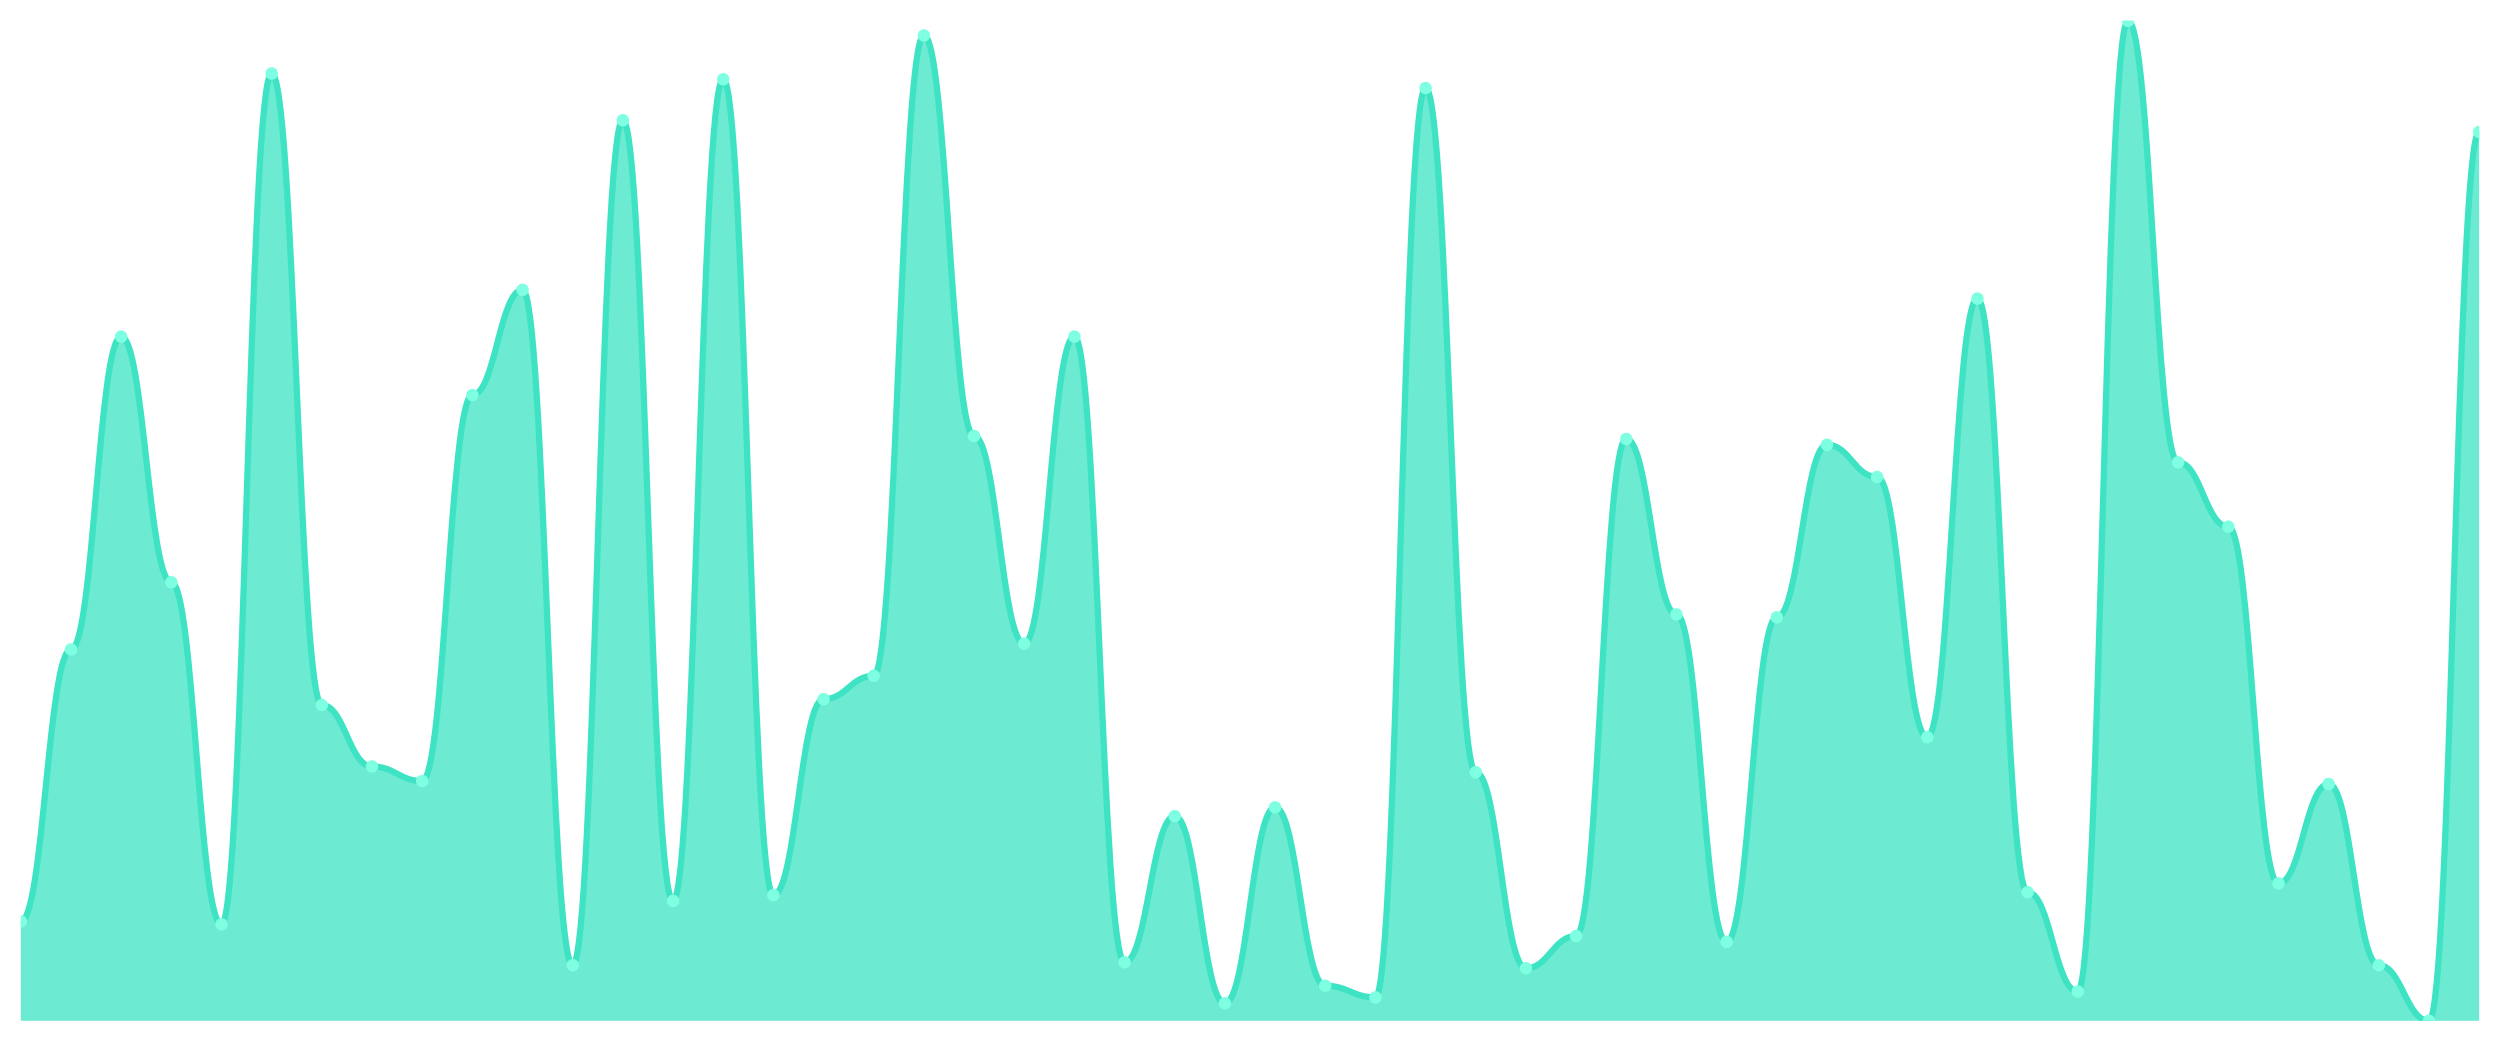
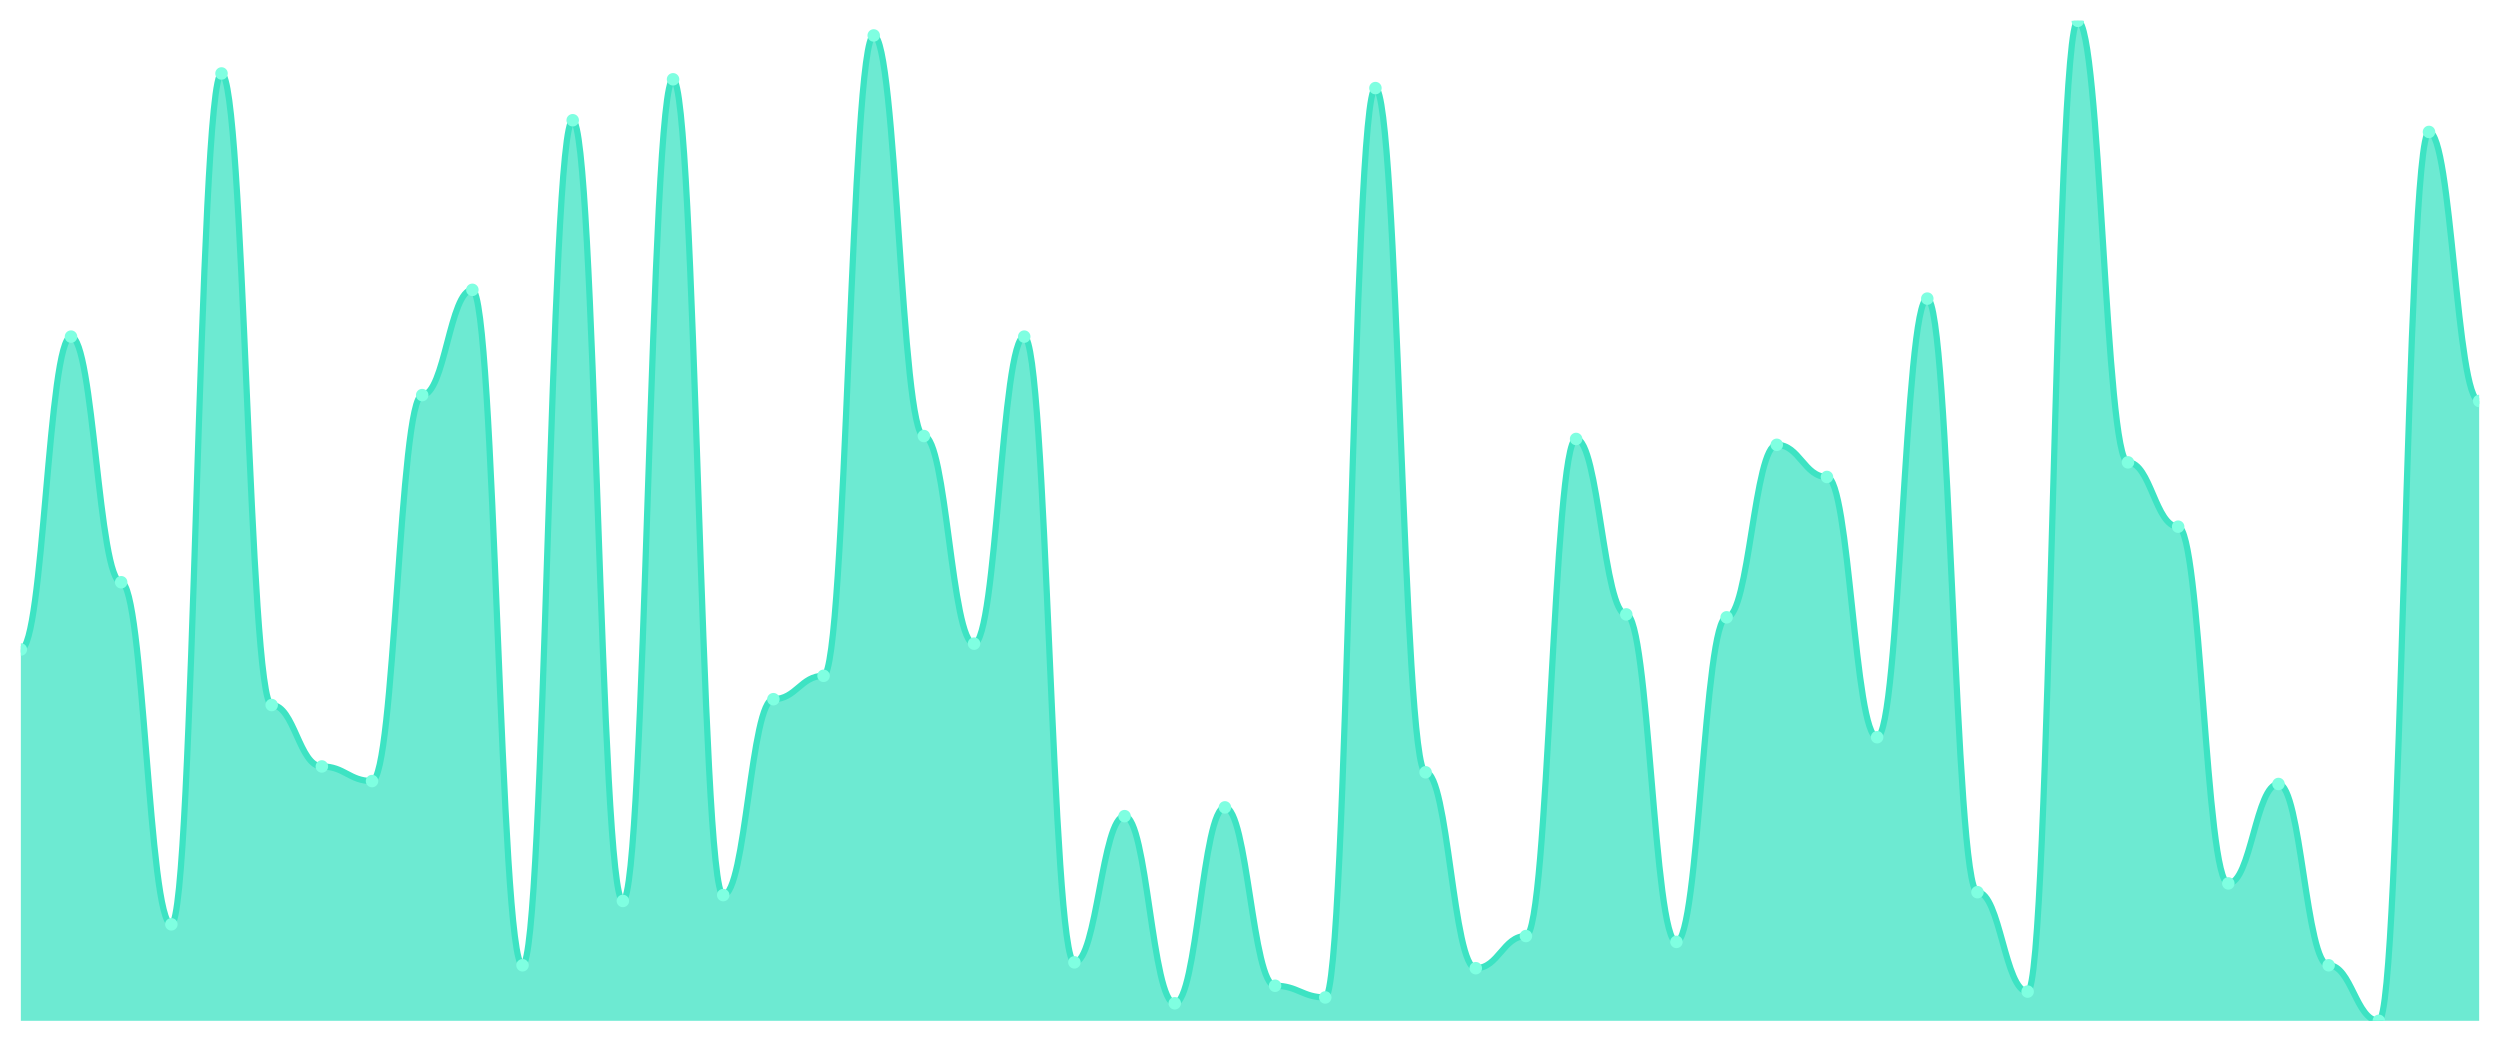
<svg xmlns="http://www.w3.org/2000/svg" viewBox="0 0 1200 500" width="1200" height="500">
  <defs>
    <clipPath id="c">
      <rect x="10" y="10" width="1180" height="480" />
    </clipPath>
  </defs>
  <rect width="1200" height="500" fill="none" />
  <g clip-path="url(#c)">
-     <path d="M 10,490 L 10,442.281 C 20.837,442.281 23.245,311.754 34.082,311.754 C 44.918,311.754 47.327,161.579 58.163,161.579 C 69,161.579 71.408,279.474 82.245,279.474 C 93.082,279.474 95.49,443.684 106.327,443.684 C 117.163,443.684 119.571,35.263 130.408,35.263 C 141.245,35.263 143.653,338.421 154.49,338.421 C 165.327,338.421 167.735,367.895 178.571,367.895 C 189.408,367.895 191.816,374.912 202.653,374.912 C 213.49,374.912 215.898,189.649 226.735,189.649 C 237.571,189.649 239.98,139.123 250.816,139.123 C 261.653,139.123 264.061,463.333 274.898,463.333 C 285.735,463.333 288.143,57.719 298.98,57.719 C 309.816,57.719 312.224,432.456 323.061,432.456 C 333.898,432.456 336.306,38.07 347.143,38.07 C 357.98,38.07 360.388,429.649 371.224,429.649 C 382.061,429.649 384.469,335.614 395.306,335.614 C 406.143,335.614 408.551,324.386 419.388,324.386 C 430.224,324.386 432.633,17.018 443.469,17.018 C 454.306,17.018 456.714,209.298 467.551,209.298 C 478.388,209.298 480.796,308.947 491.633,308.947 C 502.469,308.947 504.878,161.579 515.714,161.579 C 526.551,161.579 528.959,461.93 539.796,461.93 C 550.633,461.93 553.041,391.754 563.878,391.754 C 574.714,391.754 577.122,481.579 587.959,481.579 C 598.796,481.579 601.204,387.544 612.041,387.544 C 622.878,387.544 625.286,473.158 636.122,473.158 C 646.959,473.158 649.367,478.772 660.204,478.772 C 671.041,478.772 673.449,42.281 684.286,42.281 C 695.122,42.281 697.531,370.702 708.367,370.702 C 719.204,370.702 721.612,464.737 732.449,464.737 C 743.286,464.737 745.694,449.298 756.531,449.298 C 767.367,449.298 769.776,210.702 780.612,210.702 C 791.449,210.702 793.857,294.912 804.694,294.912 C 815.531,294.912 817.939,452.105 828.776,452.105 C 839.612,452.105 842.02,296.316 852.857,296.316 C 863.694,296.316 866.102,213.509 876.939,213.509 C 887.776,213.509 890.184,228.947 901.02,228.947 C 911.857,228.947 914.265,353.86 925.102,353.86 C 935.939,353.86 938.347,143.333 949.184,143.333 C 960.02,143.333 962.429,428.246 973.265,428.246 C 984.102,428.246 986.51,475.965 997.347,475.965 C 1008.184,475.965 1010.592,10 1021.429,10 C 1032.265,10 1034.673,221.93 1045.51,221.93 C 1056.347,221.93 1058.755,252.807 1069.592,252.807 C 1080.429,252.807 1082.837,424.035 1093.673,424.035 C 1104.51,424.035 1106.918,376.316 1117.755,376.316 C 1128.592,376.316 1131,463.333 1141.837,463.333 C 1152.673,463.333 1155.082,490 1165.918,490 C 1176.755,490 1179.163,63.333 1190,63.333 L 1190,490 Z" fill="rgba(61,227,195,0.75)" />
-     <path d="M 10,442.281 C 20.837,442.281 23.245,311.754 34.082,311.754 C 44.918,311.754 47.327,161.579 58.163,161.579 C 69,161.579 71.408,279.474 82.245,279.474 C 93.082,279.474 95.49,443.684 106.327,443.684 C 117.163,443.684 119.571,35.263 130.408,35.263 C 141.245,35.263 143.653,338.421 154.49,338.421 C 165.327,338.421 167.735,367.895 178.571,367.895 C 189.408,367.895 191.816,374.912 202.653,374.912 C 213.49,374.912 215.898,189.649 226.735,189.649 C 237.571,189.649 239.98,139.123 250.816,139.123 C 261.653,139.123 264.061,463.333 274.898,463.333 C 285.735,463.333 288.143,57.719 298.98,57.719 C 309.816,57.719 312.224,432.456 323.061,432.456 C 333.898,432.456 336.306,38.07 347.143,38.07 C 357.98,38.07 360.388,429.649 371.224,429.649 C 382.061,429.649 384.469,335.614 395.306,335.614 C 406.143,335.614 408.551,324.386 419.388,324.386 C 430.224,324.386 432.633,17.018 443.469,17.018 C 454.306,17.018 456.714,209.298 467.551,209.298 C 478.388,209.298 480.796,308.947 491.633,308.947 C 502.469,308.947 504.878,161.579 515.714,161.579 C 526.551,161.579 528.959,461.93 539.796,461.93 C 550.633,461.93 553.041,391.754 563.878,391.754 C 574.714,391.754 577.122,481.579 587.959,481.579 C 598.796,481.579 601.204,387.544 612.041,387.544 C 622.878,387.544 625.286,473.158 636.122,473.158 C 646.959,473.158 649.367,478.772 660.204,478.772 C 671.041,478.772 673.449,42.281 684.286,42.281 C 695.122,42.281 697.531,370.702 708.367,370.702 C 719.204,370.702 721.612,464.737 732.449,464.737 C 743.286,464.737 745.694,449.298 756.531,449.298 C 767.367,449.298 769.776,210.702 780.612,210.702 C 791.449,210.702 793.857,294.912 804.694,294.912 C 815.531,294.912 817.939,452.105 828.776,452.105 C 839.612,452.105 842.02,296.316 852.857,296.316 C 863.694,296.316 866.102,213.509 876.939,213.509 C 887.776,213.509 890.184,228.947 901.02,228.947 C 911.857,228.947 914.265,353.86 925.102,353.86 C 935.939,353.86 938.347,143.333 949.184,143.333 C 960.02,143.333 962.429,428.246 973.265,428.246 C 984.102,428.246 986.51,475.965 997.347,475.965 C 1008.184,475.965 1010.592,10 1021.429,10 C 1032.265,10 1034.673,221.93 1045.51,221.93 C 1056.347,221.93 1058.755,252.807 1069.592,252.807 C 1080.429,252.807 1082.837,424.035 1093.673,424.035 C 1104.51,424.035 1106.918,376.316 1117.755,376.316 C 1128.592,376.316 1131,463.333 1141.837,463.333 C 1152.673,463.333 1155.082,490 1165.918,490 C 1176.755,490 1179.163,63.333 1190,63.333" fill="none" stroke="#3de3c3" stroke-width="3" stroke-linecap="round" stroke-linejoin="round" />
-     <circle cx="10" cy="442.281" r="3" fill="#7fffe1" />
-     <circle cx="34.082" cy="311.754" r="3" fill="#7fffe1" />
-     <circle cx="58.163" cy="161.579" r="3" fill="#7fffe1" />
-     <circle cx="82.245" cy="279.474" r="3" fill="#7fffe1" />
-     <circle cx="106.327" cy="443.684" r="3" fill="#7fffe1" />
-     <circle cx="130.408" cy="35.263" r="3" fill="#7fffe1" />
-     <circle cx="154.49" cy="338.421" r="3" fill="#7fffe1" />
-     <circle cx="178.571" cy="367.895" r="3" fill="#7fffe1" />
-     <circle cx="202.653" cy="374.912" r="3" fill="#7fffe1" />
-     <circle cx="226.735" cy="189.649" r="3" fill="#7fffe1" />
-     <circle cx="250.816" cy="139.123" r="3" fill="#7fffe1" />
-     <circle cx="274.898" cy="463.333" r="3" fill="#7fffe1" />
-     <circle cx="298.98" cy="57.719" r="3" fill="#7fffe1" />
-     <circle cx="323.061" cy="432.456" r="3" fill="#7fffe1" />
-     <circle cx="347.143" cy="38.07" r="3" fill="#7fffe1" />
-     <circle cx="371.224" cy="429.649" r="3" fill="#7fffe1" />
-     <circle cx="395.306" cy="335.614" r="3" fill="#7fffe1" />
-     <circle cx="419.388" cy="324.386" r="3" fill="#7fffe1" />
-     <circle cx="443.469" cy="17.018" r="3" fill="#7fffe1" />
-     <circle cx="467.551" cy="209.298" r="3" fill="#7fffe1" />
-     <circle cx="491.633" cy="308.947" r="3" fill="#7fffe1" />
-     <circle cx="515.714" cy="161.579" r="3" fill="#7fffe1" />
-     <circle cx="539.796" cy="461.93" r="3" fill="#7fffe1" />
-     <circle cx="563.878" cy="391.754" r="3" fill="#7fffe1" />
-     <circle cx="587.959" cy="481.579" r="3" fill="#7fffe1" />
-     <circle cx="612.041" cy="387.544" r="3" fill="#7fffe1" />
-     <circle cx="636.122" cy="473.158" r="3" fill="#7fffe1" />
-     <circle cx="660.204" cy="478.772" r="3" fill="#7fffe1" />
-     <circle cx="684.286" cy="42.281" r="3" fill="#7fffe1" />
-     <circle cx="708.367" cy="370.702" r="3" fill="#7fffe1" />
-     <circle cx="732.449" cy="464.737" r="3" fill="#7fffe1" />
-     <circle cx="756.531" cy="449.298" r="3" fill="#7fffe1" />
-     <circle cx="780.612" cy="210.702" r="3" fill="#7fffe1" />
-     <circle cx="804.694" cy="294.912" r="3" fill="#7fffe1" />
-     <circle cx="828.776" cy="452.105" r="3" fill="#7fffe1" />
-     <circle cx="852.857" cy="296.316" r="3" fill="#7fffe1" />
-     <circle cx="876.939" cy="213.509" r="3" fill="#7fffe1" />
-     <circle cx="901.02" cy="228.947" r="3" fill="#7fffe1" />
-     <circle cx="925.102" cy="353.86" r="3" fill="#7fffe1" />
-     <circle cx="949.184" cy="143.333" r="3" fill="#7fffe1" />
-     <circle cx="973.265" cy="428.246" r="3" fill="#7fffe1" />
-     <circle cx="997.347" cy="475.965" r="3" fill="#7fffe1" />
-     <circle cx="1021.429" cy="10" r="3" fill="#7fffe1" />
-     <circle cx="1045.51" cy="221.93" r="3" fill="#7fffe1" />
-     <circle cx="1069.592" cy="252.807" r="3" fill="#7fffe1" />
-     <circle cx="1093.673" cy="424.035" r="3" fill="#7fffe1" />
-     <circle cx="1117.755" cy="376.316" r="3" fill="#7fffe1" />
-     <circle cx="1141.837" cy="463.333" r="3" fill="#7fffe1" />
-     <circle cx="1165.918" cy="490" r="3" fill="#7fffe1" />
-     <circle cx="1190" cy="63.333" r="3" fill="#7fffe1" />
+     <path d="M 10,490 L 10,311.754 C 20.837,311.754 23.245,161.579 34.082,161.579 C 44.918,161.579 47.327,279.474 58.163,279.474 C 69,279.474 71.408,443.684 82.245,443.684 C 93.082,443.684 95.49,35.263 106.327,35.263 C 117.163,35.263 119.571,338.421 130.408,338.421 C 141.245,338.421 143.653,367.895 154.49,367.895 C 165.327,367.895 167.735,374.912 178.571,374.912 C 189.408,374.912 191.816,189.649 202.653,189.649 C 213.49,189.649 215.898,139.123 226.735,139.123 C 237.571,139.123 239.98,463.333 250.816,463.333 C 261.653,463.333 264.061,57.719 274.898,57.719 C 285.735,57.719 288.143,432.456 298.98,432.456 C 309.816,432.456 312.224,38.07 323.061,38.07 C 333.898,38.07 336.306,429.649 347.143,429.649 C 357.98,429.649 360.388,335.614 371.224,335.614 C 382.061,335.614 384.469,324.386 395.306,324.386 C 406.143,324.386 408.551,17.018 419.388,17.018 C 430.224,17.018 432.633,209.298 443.469,209.298 C 454.306,209.298 456.714,308.947 467.551,308.947 C 478.388,308.947 480.796,161.579 491.633,161.579 C 502.469,161.579 504.878,461.93 515.714,461.93 C 526.551,461.93 528.959,391.754 539.796,391.754 C 550.633,391.754 553.041,481.579 563.878,481.579 C 574.714,481.579 577.122,387.544 587.959,387.544 C 598.796,387.544 601.204,473.158 612.041,473.158 C 622.878,473.158 625.286,478.772 636.122,478.772 C 646.959,478.772 649.367,42.281 660.204,42.281 C 671.041,42.281 673.449,370.702 684.286,370.702 C 695.122,370.702 697.531,464.737 708.367,464.737 C 719.204,464.737 721.612,449.298 732.449,449.298 C 743.286,449.298 745.694,210.702 756.531,210.702 C 767.367,210.702 769.776,294.912 780.612,294.912 C 791.449,294.912 793.857,452.105 804.694,452.105 C 815.531,452.105 817.939,296.316 828.776,296.316 C 839.612,296.316 842.02,213.509 852.857,213.509 C 863.694,213.509 866.102,228.947 876.939,228.947 C 887.776,228.947 890.184,353.86 901.02,353.86 C 911.857,353.86 914.265,143.333 925.102,143.333 C 935.939,143.333 938.347,428.246 949.184,428.246 C 960.02,428.246 962.429,475.965 973.265,475.965 C 984.102,475.965 986.51,10 997.347,10 C 1008.184,10 1010.592,221.93 1021.429,221.93 C 1032.265,221.93 1034.673,252.807 1045.51,252.807 C 1056.347,252.807 1058.755,424.035 1069.592,424.035 C 1080.429,424.035 1082.837,376.316 1093.673,376.316 C 1104.51,376.316 1106.918,463.333 1117.755,463.333 C 1128.592,463.333 1131,490 1141.837,490 C 1152.673,490 1155.082,63.333 1165.918,63.333 C 1176.755,63.333 1179.163,192.456 1190,192.456 L 1190,490 Z" fill="rgba(61,227,195,0.75)" />
+     <path d="M 10,311.754 C 20.837,311.754 23.245,161.579 34.082,161.579 C 44.918,161.579 47.327,279.474 58.163,279.474 C 69,279.474 71.408,443.684 82.245,443.684 C 93.082,443.684 95.49,35.263 106.327,35.263 C 117.163,35.263 119.571,338.421 130.408,338.421 C 141.245,338.421 143.653,367.895 154.49,367.895 C 165.327,367.895 167.735,374.912 178.571,374.912 C 189.408,374.912 191.816,189.649 202.653,189.649 C 213.49,189.649 215.898,139.123 226.735,139.123 C 237.571,139.123 239.98,463.333 250.816,463.333 C 261.653,463.333 264.061,57.719 274.898,57.719 C 285.735,57.719 288.143,432.456 298.98,432.456 C 309.816,432.456 312.224,38.07 323.061,38.07 C 333.898,38.07 336.306,429.649 347.143,429.649 C 357.98,429.649 360.388,335.614 371.224,335.614 C 382.061,335.614 384.469,324.386 395.306,324.386 C 406.143,324.386 408.551,17.018 419.388,17.018 C 430.224,17.018 432.633,209.298 443.469,209.298 C 454.306,209.298 456.714,308.947 467.551,308.947 C 478.388,308.947 480.796,161.579 491.633,161.579 C 502.469,161.579 504.878,461.93 515.714,461.93 C 526.551,461.93 528.959,391.754 539.796,391.754 C 550.633,391.754 553.041,481.579 563.878,481.579 C 574.714,481.579 577.122,387.544 587.959,387.544 C 598.796,387.544 601.204,473.158 612.041,473.158 C 622.878,473.158 625.286,478.772 636.122,478.772 C 646.959,478.772 649.367,42.281 660.204,42.281 C 671.041,42.281 673.449,370.702 684.286,370.702 C 695.122,370.702 697.531,464.737 708.367,464.737 C 719.204,464.737 721.612,449.298 732.449,449.298 C 743.286,449.298 745.694,210.702 756.531,210.702 C 767.367,210.702 769.776,294.912 780.612,294.912 C 791.449,294.912 793.857,452.105 804.694,452.105 C 815.531,452.105 817.939,296.316 828.776,296.316 C 839.612,296.316 842.02,213.509 852.857,213.509 C 863.694,213.509 866.102,228.947 876.939,228.947 C 887.776,228.947 890.184,353.86 901.02,353.86 C 911.857,353.86 914.265,143.333 925.102,143.333 C 935.939,143.333 938.347,428.246 949.184,428.246 C 960.02,428.246 962.429,475.965 973.265,475.965 C 984.102,475.965 986.51,10 997.347,10 C 1008.184,10 1010.592,221.93 1021.429,221.93 C 1032.265,221.93 1034.673,252.807 1045.51,252.807 C 1056.347,252.807 1058.755,424.035 1069.592,424.035 C 1080.429,424.035 1082.837,376.316 1093.673,376.316 C 1104.51,376.316 1106.918,463.333 1117.755,463.333 C 1128.592,463.333 1131,490 1141.837,490 C 1152.673,490 1155.082,63.333 1165.918,63.333 C 1176.755,63.333 1179.163,192.456 1190,192.456" fill="none" stroke="#3de3c3" stroke-width="3" stroke-linecap="round" stroke-linejoin="round" />
+     <circle cx="10" cy="311.754" r="3" fill="#7fffe1" />
+     <circle cx="34.082" cy="161.579" r="3" fill="#7fffe1" />
+     <circle cx="58.163" cy="279.474" r="3" fill="#7fffe1" />
+     <circle cx="82.245" cy="443.684" r="3" fill="#7fffe1" />
+     <circle cx="106.327" cy="35.263" r="3" fill="#7fffe1" />
+     <circle cx="130.408" cy="338.421" r="3" fill="#7fffe1" />
+     <circle cx="154.49" cy="367.895" r="3" fill="#7fffe1" />
+     <circle cx="178.571" cy="374.912" r="3" fill="#7fffe1" />
+     <circle cx="202.653" cy="189.649" r="3" fill="#7fffe1" />
+     <circle cx="226.735" cy="139.123" r="3" fill="#7fffe1" />
+     <circle cx="250.816" cy="463.333" r="3" fill="#7fffe1" />
+     <circle cx="274.898" cy="57.719" r="3" fill="#7fffe1" />
+     <circle cx="298.98" cy="432.456" r="3" fill="#7fffe1" />
+     <circle cx="323.061" cy="38.07" r="3" fill="#7fffe1" />
+     <circle cx="347.143" cy="429.649" r="3" fill="#7fffe1" />
+     <circle cx="371.224" cy="335.614" r="3" fill="#7fffe1" />
+     <circle cx="395.306" cy="324.386" r="3" fill="#7fffe1" />
+     <circle cx="419.388" cy="17.018" r="3" fill="#7fffe1" />
+     <circle cx="443.469" cy="209.298" r="3" fill="#7fffe1" />
+     <circle cx="467.551" cy="308.947" r="3" fill="#7fffe1" />
+     <circle cx="491.633" cy="161.579" r="3" fill="#7fffe1" />
+     <circle cx="515.714" cy="461.93" r="3" fill="#7fffe1" />
+     <circle cx="539.796" cy="391.754" r="3" fill="#7fffe1" />
+     <circle cx="563.878" cy="481.579" r="3" fill="#7fffe1" />
+     <circle cx="587.959" cy="387.544" r="3" fill="#7fffe1" />
+     <circle cx="612.041" cy="473.158" r="3" fill="#7fffe1" />
+     <circle cx="636.122" cy="478.772" r="3" fill="#7fffe1" />
+     <circle cx="660.204" cy="42.281" r="3" fill="#7fffe1" />
+     <circle cx="684.286" cy="370.702" r="3" fill="#7fffe1" />
+     <circle cx="708.367" cy="464.737" r="3" fill="#7fffe1" />
+     <circle cx="732.449" cy="449.298" r="3" fill="#7fffe1" />
+     <circle cx="756.531" cy="210.702" r="3" fill="#7fffe1" />
+     <circle cx="780.612" cy="294.912" r="3" fill="#7fffe1" />
+     <circle cx="804.694" cy="452.105" r="3" fill="#7fffe1" />
+     <circle cx="828.776" cy="296.316" r="3" fill="#7fffe1" />
+     <circle cx="852.857" cy="213.509" r="3" fill="#7fffe1" />
+     <circle cx="876.939" cy="228.947" r="3" fill="#7fffe1" />
+     <circle cx="901.02" cy="353.86" r="3" fill="#7fffe1" />
+     <circle cx="925.102" cy="143.333" r="3" fill="#7fffe1" />
+     <circle cx="949.184" cy="428.246" r="3" fill="#7fffe1" />
+     <circle cx="973.265" cy="475.965" r="3" fill="#7fffe1" />
+     <circle cx="997.347" cy="10" r="3" fill="#7fffe1" />
+     <circle cx="1021.429" cy="221.93" r="3" fill="#7fffe1" />
+     <circle cx="1045.51" cy="252.807" r="3" fill="#7fffe1" />
+     <circle cx="1069.592" cy="424.035" r="3" fill="#7fffe1" />
+     <circle cx="1093.673" cy="376.316" r="3" fill="#7fffe1" />
+     <circle cx="1117.755" cy="463.333" r="3" fill="#7fffe1" />
+     <circle cx="1141.837" cy="490" r="3" fill="#7fffe1" />
+     <circle cx="1165.918" cy="63.333" r="3" fill="#7fffe1" />
+     <circle cx="1190" cy="192.456" r="3" fill="#7fffe1" />
  </g>
</svg>
